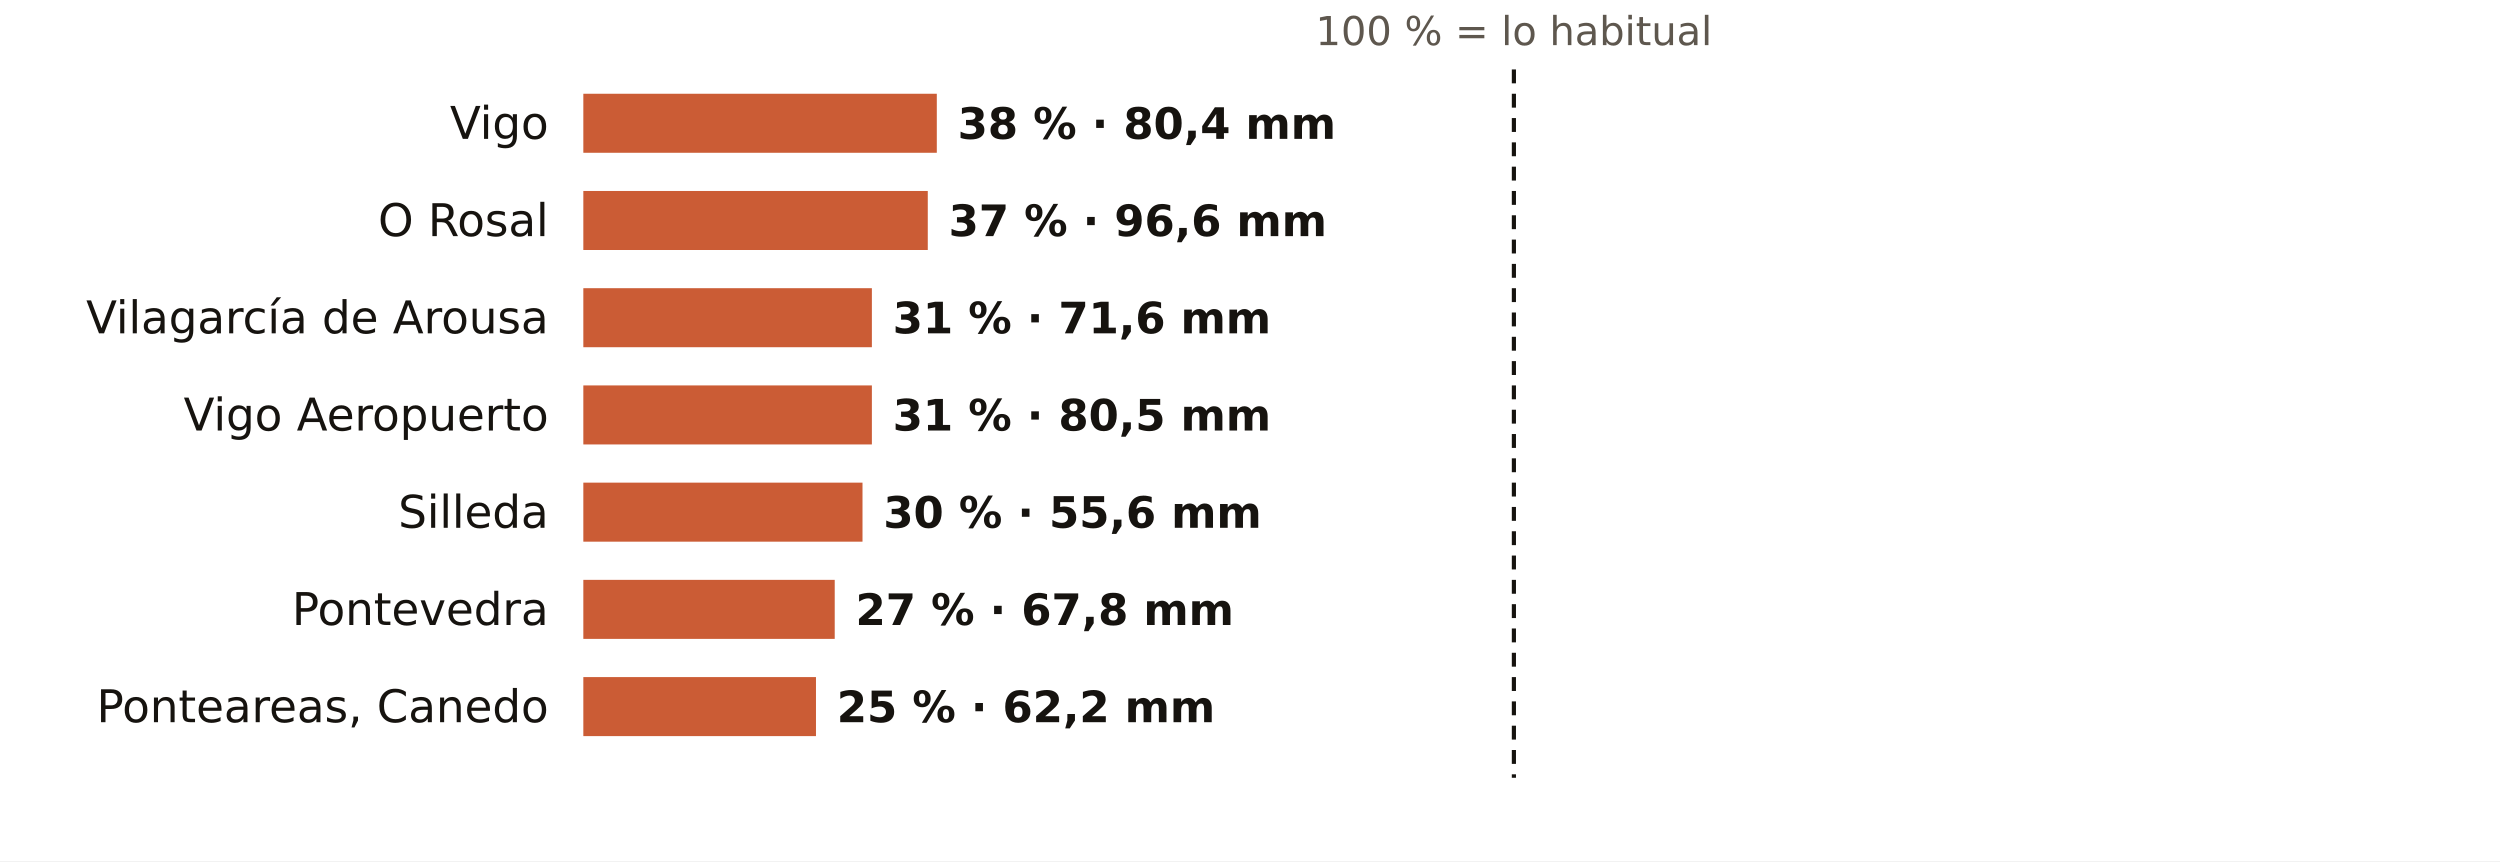
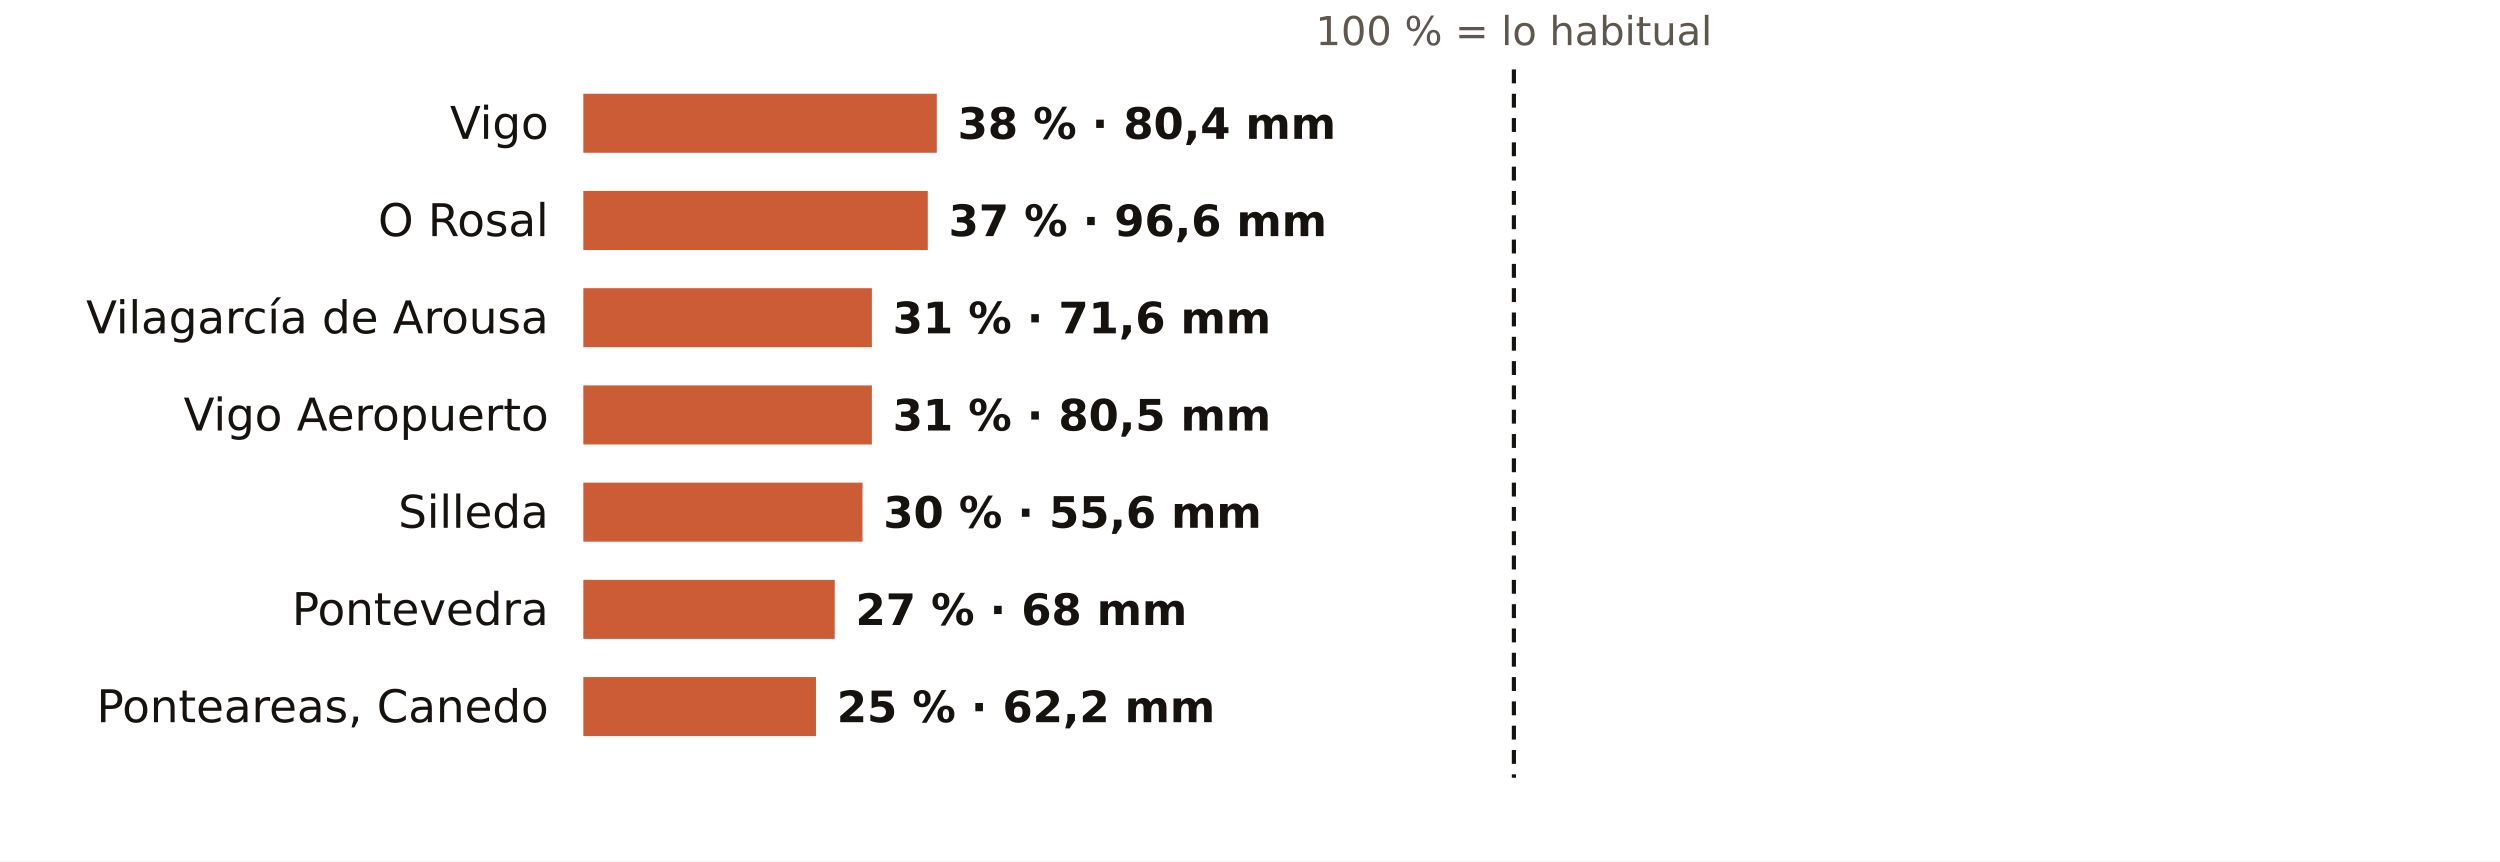
<svg xmlns="http://www.w3.org/2000/svg" viewBox="0 0 720 248" width="720" height="248" role="img" aria-label="El otoño en los pluviómetros de AEMET de Pontevedra: % de lo habitual">
  <rect width="720" height="248" fill="#FFFFFF" />
  <text x="436.0" y="13.0" font-size="11.5" fill="#5E574E" text-anchor="middle" font-weight="400" font-family="Public Sans, DejaVu Sans, Arial, sans-serif">100 % = lo habitual</text>
  <text x="158.0" y="40.0" font-size="13" fill="#16130F" text-anchor="end" font-weight="500" font-family="Public Sans, DejaVu Sans, Arial, sans-serif">Vigo</text>
  <rect x="168" y="27" width="101.8" height="17" fill="#C4461A" opacity="0.88" />
  <text x="275.8" y="40.0" font-size="12.5" fill="#16130F" text-anchor="start" font-weight="600" font-family="Public Sans, DejaVu Sans, Arial, sans-serif">38 % · 80,4 mm</text>
  <text x="158.0" y="68.0" font-size="13" fill="#16130F" text-anchor="end" font-weight="500" font-family="Public Sans, DejaVu Sans, Arial, sans-serif">O Rosal</text>
  <rect x="168" y="55" width="99.2" height="17" fill="#C4461A" opacity="0.88" />
  <text x="273.2" y="68.0" font-size="12.5" fill="#16130F" text-anchor="start" font-weight="600" font-family="Public Sans, DejaVu Sans, Arial, sans-serif">37 % · 96,6 mm</text>
  <text x="158.0" y="96.0" font-size="13" fill="#16130F" text-anchor="end" font-weight="500" font-family="Public Sans, DejaVu Sans, Arial, sans-serif">Vilagarcía de Arousa</text>
  <rect x="168" y="83" width="83.1" height="17" fill="#C4461A" opacity="0.88" />
  <text x="257.1" y="96.0" font-size="12.5" fill="#16130F" text-anchor="start" font-weight="600" font-family="Public Sans, DejaVu Sans, Arial, sans-serif">31 % · 71,6 mm</text>
  <text x="158.0" y="124.0" font-size="13" fill="#16130F" text-anchor="end" font-weight="500" font-family="Public Sans, DejaVu Sans, Arial, sans-serif">Vigo Aeropuerto</text>
  <rect x="168" y="111" width="83.1" height="17" fill="#C4461A" opacity="0.88" />
  <text x="257.1" y="124.0" font-size="12.5" fill="#16130F" text-anchor="start" font-weight="600" font-family="Public Sans, DejaVu Sans, Arial, sans-serif">31 % · 80,5 mm</text>
  <text x="158.0" y="152.0" font-size="13" fill="#16130F" text-anchor="end" font-weight="500" font-family="Public Sans, DejaVu Sans, Arial, sans-serif">Silleda</text>
  <rect x="168" y="139" width="80.4" height="17" fill="#C4461A" opacity="0.88" />
  <text x="254.4" y="152.0" font-size="12.5" fill="#16130F" text-anchor="start" font-weight="600" font-family="Public Sans, DejaVu Sans, Arial, sans-serif">30 % · 55,6 mm</text>
  <text x="158.0" y="180.0" font-size="13" fill="#16130F" text-anchor="end" font-weight="500" font-family="Public Sans, DejaVu Sans, Arial, sans-serif">Pontevedra</text>
  <rect x="168" y="167" width="72.4" height="17" fill="#C4461A" opacity="0.88" />
-   <text x="246.4" y="180.0" font-size="12.5" fill="#16130F" text-anchor="start" font-weight="600" font-family="Public Sans, DejaVu Sans, Arial, sans-serif">27 % · 67,8 mm</text>
+   <text x="246.4" y="180.0" font-size="12.5" fill="#16130F" text-anchor="start" font-weight="600" font-family="Public Sans, DejaVu Sans, Arial, sans-serif">27 % · 68 mm</text>
  <text x="158.0" y="208.0" font-size="13" fill="#16130F" text-anchor="end" font-weight="500" font-family="Public Sans, DejaVu Sans, Arial, sans-serif">Ponteareas, Canedo</text>
  <rect x="168" y="195" width="67.0" height="17" fill="#C4461A" opacity="0.88" />
  <text x="241.0" y="208.0" font-size="12.5" fill="#16130F" text-anchor="start" font-weight="600" font-family="Public Sans, DejaVu Sans, Arial, sans-serif">25 % · 62,2 mm</text>
  <line x1="436.0" x2="436.0" y1="20" y2="224" stroke="#16130F" stroke-width="1.2" stroke-dasharray="4 3" />
</svg>
